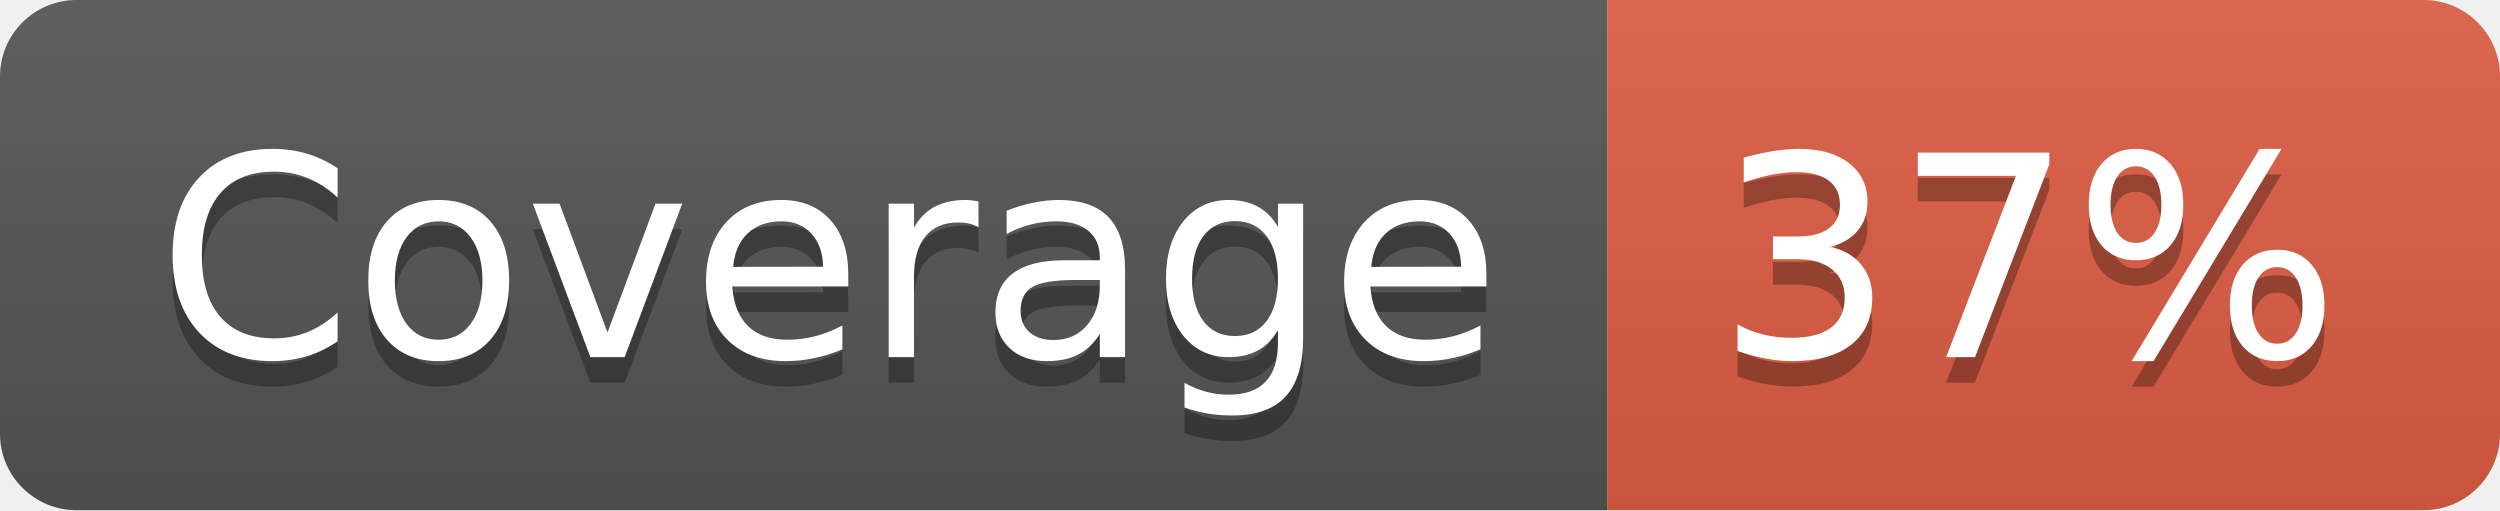
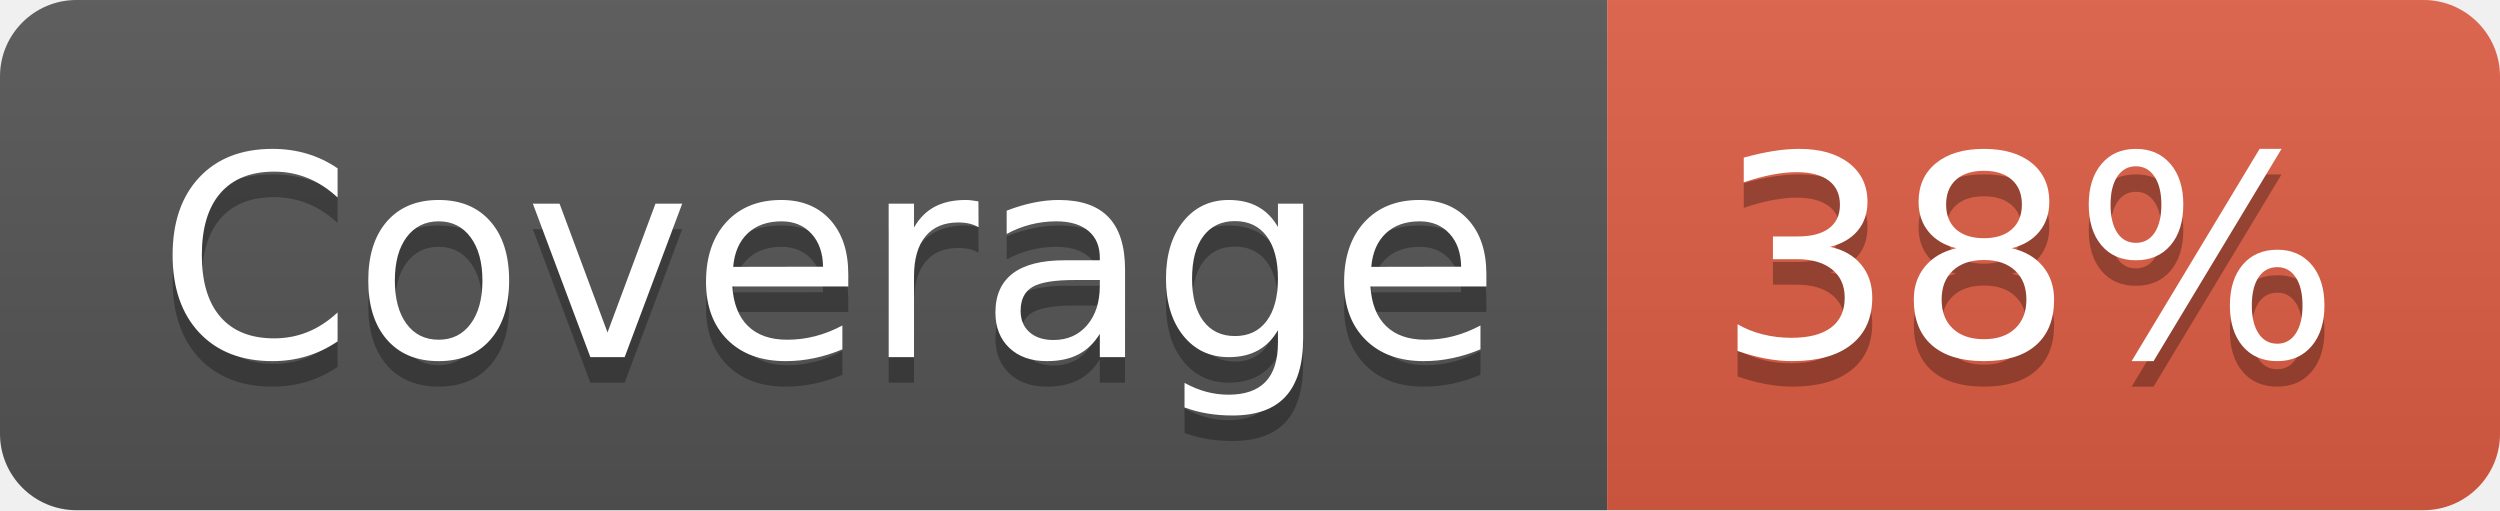
- <svg xmlns="http://www.w3.org/2000/svg" width="98" height="20" role="img" aria-label="Coverage: 37%">
+ <svg xmlns="http://www.w3.org/2000/svg" width="98" height="20" role="img" aria-label="Coverage: 38%">
  <linearGradient id="s" x2="0" y2="100%">
    <stop offset="0" stop-color="#bbb" stop-opacity=".1" />
    <stop offset="1" stop-opacity=".1" />
  </linearGradient>
  <clipPath id="r">
    <rect width="98" height="20" rx="3" fill="#fff" />
  </clipPath>
  <g clip-path="url(#r)">
    <rect width="63" height="20" fill="#555" />
    <rect x="63" width="35" height="20" fill="#e05d44" />
    <rect width="98" height="20" fill="url(#s)" />
  </g>
  <g fill="#fff" text-anchor="middle" font-family="Verdana,Geneva,DejaVu Sans,sans-serif" text-rendering="geometricPrecision" font-size="110">
    <text aria-hidden="true" x="325" y="150" fill="#010101" fill-opacity=".3" transform="scale(.1)" textLength="530">Coverage</text>
    <text x="325" y="140" transform="scale(.1)" fill="#fff" textLength="530">Coverage</text>
-     <text aria-hidden="true" x="795" y="150" fill="#010101" fill-opacity=".3" transform="scale(.1)" textLength="250">37%</text>
-     <text x="795" y="140" transform="scale(.1)" fill="#fff" textLength="250">37%</text>
+     <text aria-hidden="true" x="795" y="150" fill="#010101" fill-opacity=".3" transform="scale(.1)" textLength="250">38%</text>
+     <text x="795" y="140" transform="scale(.1)" fill="#fff" textLength="250">38%</text>
  </g>
</svg>
